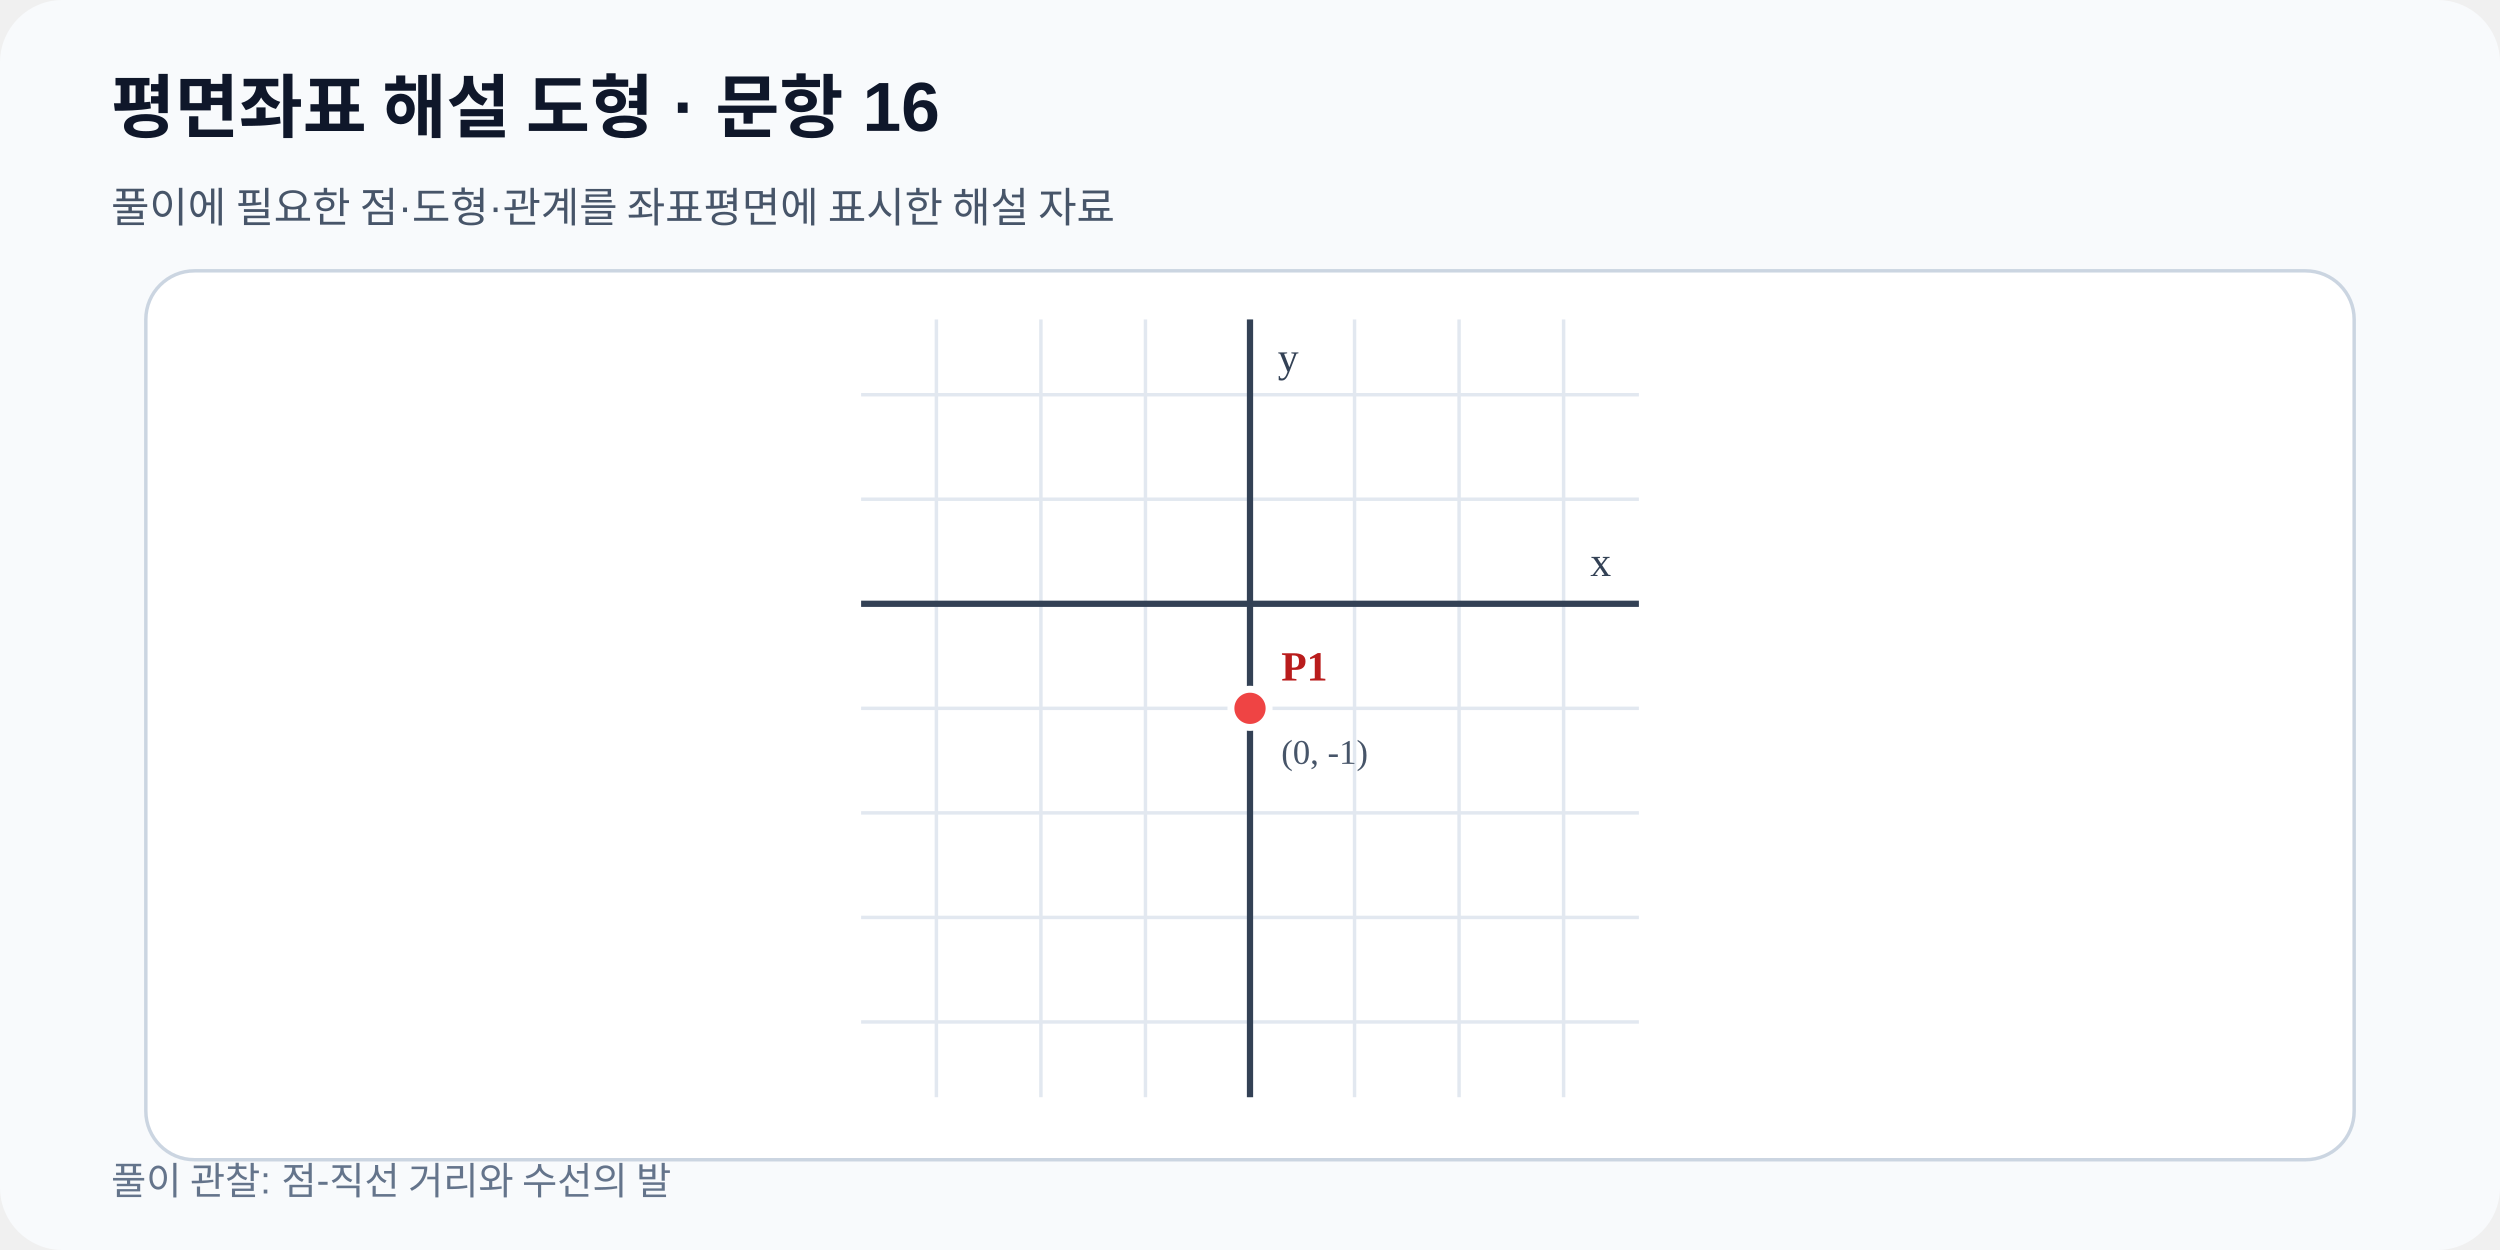
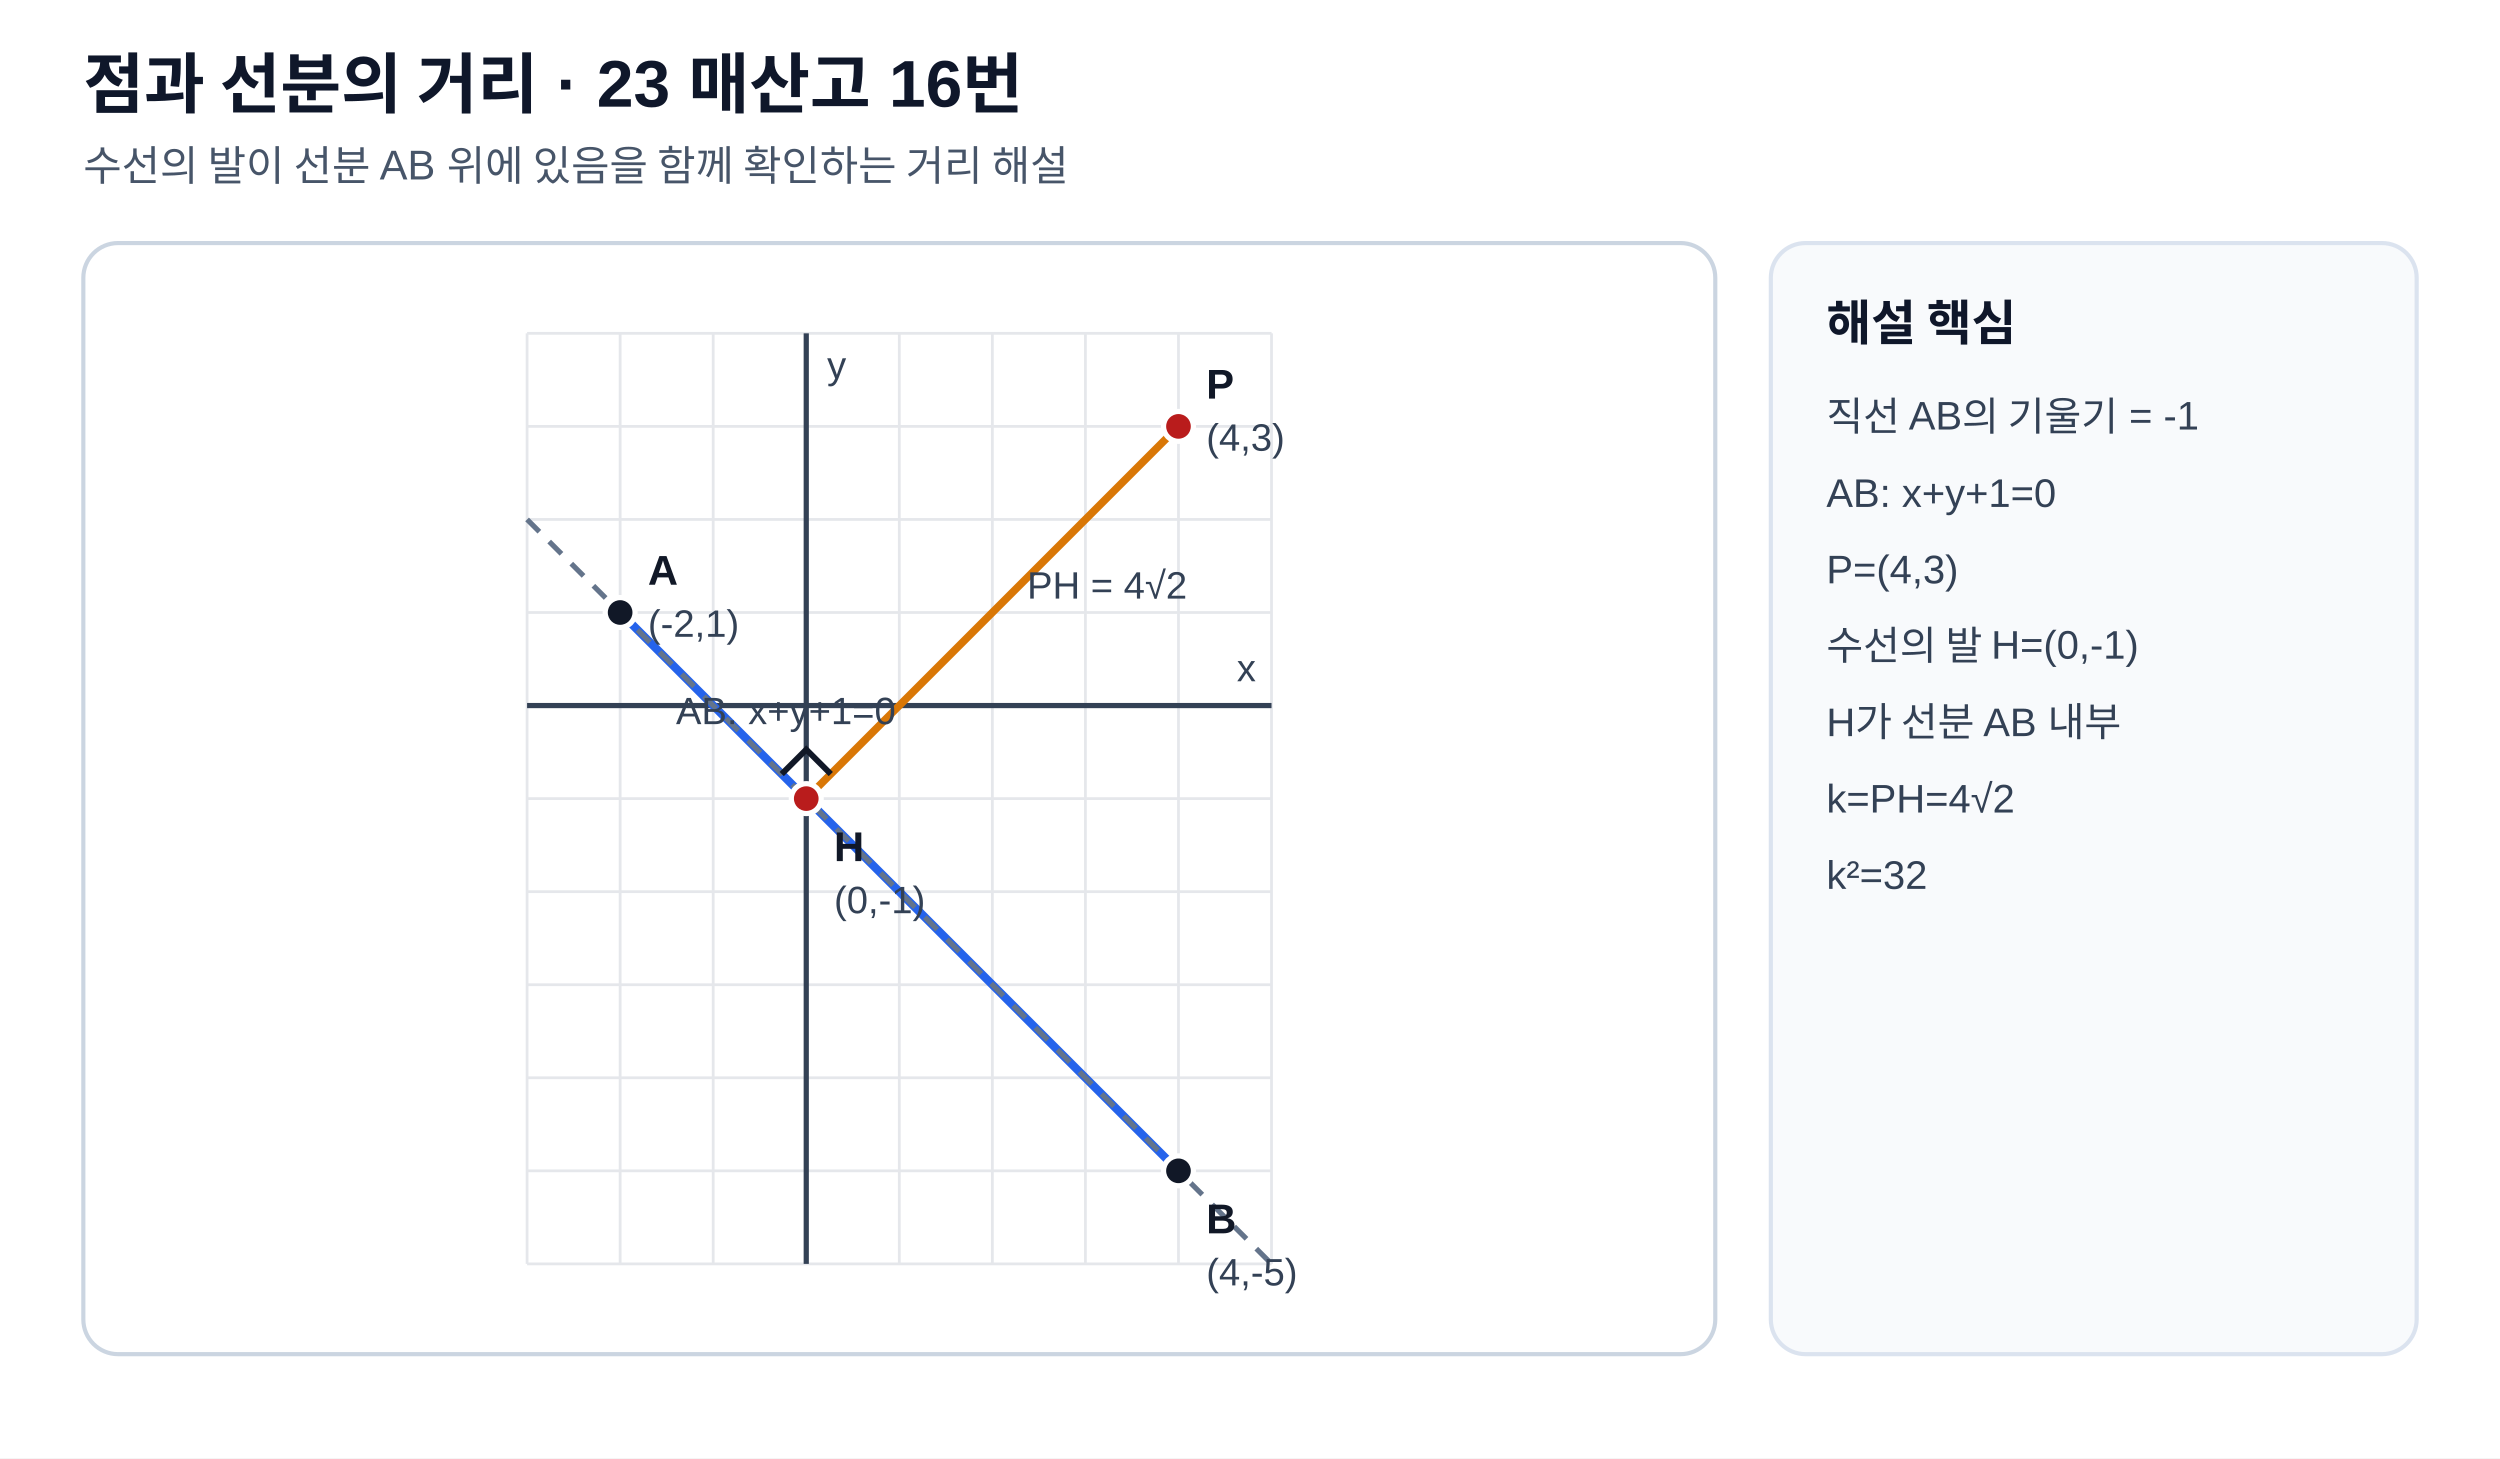
- <svg xmlns="http://www.w3.org/2000/svg" viewBox="0 0 720 360" width="720" height="360" role="img" data-fact-hash="4416fa3765af8d2900bfa916f12195f11e3071160c9ab0248afc6c8eea9f45b4" data-scale-policy="EQUAL_SCALE_REQUIRED">
-   <defs>
-     <marker id="arrow" markerWidth="8" markerHeight="8" refX="7" refY="4" orient="auto">
-       <path d="M0 0 8 4 0 8z" fill="#2563eb" />
-     </marker>
-   </defs>
-   <rect width="720" height="360" rx="18" fill="#f8fafc" />
-   <text x="32" y="38" font-family="Arial,sans-serif" font-size="20" font-weight="700" fill="#0f172a">평면좌표 해설 도형 · 문항 16</text>
-   <text x="32" y="64" font-family="Arial,sans-serif" font-size="12" fill="#475569">풀이에 필요한 점·도형·관계를 좌표평면에 표시한 해설 자료</text>
-   <rect x="42" y="78" width="636" height="256" rx="14" fill="#ffffff" stroke="#cbd5e1" />
-   <line x1="269.68" y1="92.0" x2="269.68" y2="316.0" stroke="#e2e8f0" stroke-width="1" />
-   <line x1="299.78" y1="92.0" x2="299.78" y2="316.0" stroke="#e2e8f0" stroke-width="1" />
-   <line x1="329.89" y1="92.0" x2="329.89" y2="316.0" stroke="#e2e8f0" stroke-width="1" />
-   <line x1="360.00" y1="92.0" x2="360.00" y2="316.0" stroke="#e2e8f0" stroke-width="1" />
-   <line x1="390.11" y1="92.0" x2="390.11" y2="316.0" stroke="#e2e8f0" stroke-width="1" />
-   <line x1="420.22" y1="92.0" x2="420.22" y2="316.0" stroke="#e2e8f0" stroke-width="1" />
-   <line x1="450.32" y1="92.0" x2="450.32" y2="316.0" stroke="#e2e8f0" stroke-width="1" />
-   <line x1="248.0" y1="294.32" x2="472.0" y2="294.32" stroke="#e2e8f0" stroke-width="1" />
-   <line x1="248.0" y1="264.22" x2="472.0" y2="264.22" stroke="#e2e8f0" stroke-width="1" />
-   <line x1="248.0" y1="234.11" x2="472.0" y2="234.11" stroke="#e2e8f0" stroke-width="1" />
-   <line x1="248.0" y1="204.00" x2="472.0" y2="204.00" stroke="#e2e8f0" stroke-width="1" />
-   <line x1="248.0" y1="173.89" x2="472.0" y2="173.89" stroke="#e2e8f0" stroke-width="1" />
-   <line x1="248.0" y1="143.78" x2="472.0" y2="143.78" stroke="#e2e8f0" stroke-width="1" />
-   <line x1="248.0" y1="113.68" x2="472.0" y2="113.68" stroke="#e2e8f0" stroke-width="1" />
-   <line x1="360.00" y1="92.0" x2="360.00" y2="316.0" stroke="#334155" stroke-width="1.8" />
-   <text x="368.00" y="107.00" font-size="12" fill="#334155">y</text>
-   <line x1="248.0" y1="173.89" x2="472.0" y2="173.89" stroke="#334155" stroke-width="1.8" />
-   <text x="464.00" y="165.89" text-anchor="end" font-size="12" fill="#334155">x</text>
-   <g data-point-label="P1" data-point-x="0" data-point-y="-1" data-point-provenance="legacy-reviewed-fact">
-     <circle cx="360.00" cy="204.00" r="5.5" fill="#ef4444" stroke="#ffffff" stroke-width="2" />
-     <text x="369.00" y="196.00" font-size="12" font-weight="700" fill="#b91c1c">P1</text>
-     <text x="369.00" y="220.00" font-size="10" fill="#475569">(0, -1)</text>
-   </g>
-   <text x="32" y="344" font-family="Arial,sans-serif" font-size="11" fill="#64748b">풀이 관찰: 점-직선 거리와 수선의 발</text>
+ <svg xmlns="http://www.w3.org/2000/svg" viewBox="0 0 720 420" width="720" height="420" role="img">
+   <style>
+ .bg{fill:#ffffff}.panel{fill:#ffffff;stroke:#cbd5e1;stroke-width:1.2}.side{fill:#f8fafc;stroke:#dbe3ef;stroke-width:1.2}
+ .title{font:700 19px Arial,'Malgun Gothic','Noto Sans KR',sans-serif;fill:#0f172a}.subtitle{font:12px Arial,'Malgun Gothic','Noto Sans KR',sans-serif;fill:#475569}
+ .axis{stroke:#334155;stroke-width:1.5}.grid{stroke:#e5e7eb;stroke-width:.8}.shape{stroke:#2563eb;stroke-width:2.4;fill:none}.shape2{stroke:#d97706;stroke-width:2.2;fill:none}.guide{stroke:#64748b;stroke-width:1.5;stroke-dasharray:5 4;fill:none}.point{fill:#111827;stroke:#fff;stroke-width:1.5}
+ .point2{fill:#b91c1c;stroke:#fff;stroke-width:1.5}.label{font:600 12px Arial,'Malgun Gothic','Noto Sans KR',sans-serif;fill:#111827}.small{font:11px Arial,'Malgun Gothic','Noto Sans KR',sans-serif;fill:#334155}.sidehead{font:700 14px Arial,'Malgun Gothic','Noto Sans KR',sans-serif;fill:#0f172a}.sidebody{font:11.5px Arial,'Malgun Gothic','Noto Sans KR',sans-serif;fill:#334155}
+ .areaA{fill:#2563eb;fill-opacity:.10;stroke:#2563eb;stroke-width:2}.areaB{fill:#d97706;fill-opacity:.10;stroke:#d97706;stroke-width:2}.tick{stroke:#111827;stroke-width:1.7}.right{stroke:#111827;stroke-width:1.7;fill:none}.arc{stroke:#7c3aed;stroke-width:1.8;fill:none}
+ </style>
+   <rect class="bg" width="720" height="420" />
+   <text x="24" y="31" class="title">점과 선분의 거리 · 23 매산고 16번</text>
+   <text x="24" y="52" class="subtitle">수선의 발이 선분 AB 위에 있음을 함께 확인하는 거리 해설</text>
+   <rect x="24" y="70" width="470" height="320" rx="10" class="panel" />
+   <rect x="510" y="70" width="186" height="320" rx="10" class="side" />
+   <line x1="151.80" y1="364.00" x2="151.80" y2="96.00" class="grid" />
+   <line x1="178.60" y1="364.00" x2="178.60" y2="96.00" class="grid" />
+   <line x1="205.40" y1="364.00" x2="205.40" y2="96.00" class="grid" />
+   <line x1="232.20" y1="364.00" x2="232.20" y2="96.00" class="grid" />
+   <line x1="259.00" y1="364.00" x2="259.00" y2="96.00" class="grid" />
+   <line x1="285.80" y1="364.00" x2="285.80" y2="96.00" class="grid" />
+   <line x1="312.60" y1="364.00" x2="312.60" y2="96.00" class="grid" />
+   <line x1="339.40" y1="364.00" x2="339.40" y2="96.00" class="grid" />
+   <line x1="366.20" y1="364.00" x2="366.20" y2="96.00" class="grid" />
+   <line x1="151.80" y1="364.00" x2="366.20" y2="364.00" class="grid" />
+   <line x1="151.80" y1="337.20" x2="366.20" y2="337.20" class="grid" />
+   <line x1="151.80" y1="310.40" x2="366.20" y2="310.40" class="grid" />
+   <line x1="151.80" y1="283.60" x2="366.20" y2="283.60" class="grid" />
+   <line x1="151.80" y1="256.80" x2="366.20" y2="256.80" class="grid" />
+   <line x1="151.80" y1="230.00" x2="366.20" y2="230.00" class="grid" />
+   <line x1="151.80" y1="203.20" x2="366.20" y2="203.20" class="grid" />
+   <line x1="151.80" y1="176.40" x2="366.20" y2="176.40" class="grid" />
+   <line x1="151.80" y1="149.60" x2="366.20" y2="149.60" class="grid" />
+   <line x1="151.80" y1="122.80" x2="366.20" y2="122.80" class="grid" />
+   <line x1="151.80" y1="96.00" x2="366.20" y2="96.00" class="grid" />
+   <line x1="232.20" y1="364.00" x2="232.20" y2="96.00" class="axis" />
+   <text x="238.20" y="109.00" class="small">y</text>
+   <line x1="151.80" y1="203.20" x2="366.20" y2="203.20" class="axis" />
+   <text x="356.20" y="196.20" class="small">x</text>
+   <line x1="178.60" y1="176.40" x2="339.40" y2="337.20" class="shape" />
+   <line x1="339.40" y1="122.80" x2="232.20" y2="230.00" class="shape2" />
+   <line x1="151.80" y1="149.60" x2="366.20" y2="364.00" class="guide" />
+   <circle cx="178.60" cy="176.40" r="4.3" class="point" />
+   <text x="186.60" y="168.40" class="label">A</text>
+   <text x="186.60" y="183.40" class="small">(-2,1)</text>
+   <circle cx="339.40" cy="337.20" r="4.3" class="point" />
+   <text x="347.40" y="355.20" class="label">B</text>
+   <text x="347.40" y="370.20" class="small">(4,-5)</text>
+   <circle cx="339.40" cy="122.80" r="4.3" class="point2" />
+   <text x="347.40" y="114.80" class="label">P</text>
+   <text x="347.40" y="129.80" class="small">(4,3)</text>
+   <circle cx="232.20" cy="230.00" r="4.3" class="point2" />
+   <text x="240.20" y="248.00" class="label">H</text>
+   <text x="240.20" y="263.00" class="small">(0,-1)</text>
+   <polyline points="239.27,222.93 232.20,215.86 225.13,222.93" class="right" />
+   <text x="295.80" y="172.40" class="small" text-anchor="start">PH = 4√2</text>
+   <text x="194.68" y="208.56" class="small" text-anchor="start">AB: x+y+1=0</text>
+   <text x="526" y="98" class="sidehead">해설 핵심</text>
+   <text x="526" y="124" class="sidebody">직선 AB의 기울기 = -1</text>
+   <text x="526" y="146" class="sidebody">AB: x+y+1=0</text>
+   <text x="526" y="168" class="sidebody">P=(4,3)</text>
+   <text x="526" y="190" class="sidebody">수선의 발 H=(0,-1)</text>
+   <text x="526" y="212" class="sidebody">H가 선분 AB 내부</text>
+   <text x="526" y="234" class="sidebody">k=PH=4√2</text>
+   <text x="526" y="256" class="sidebody">k²=32</text>
</svg>
